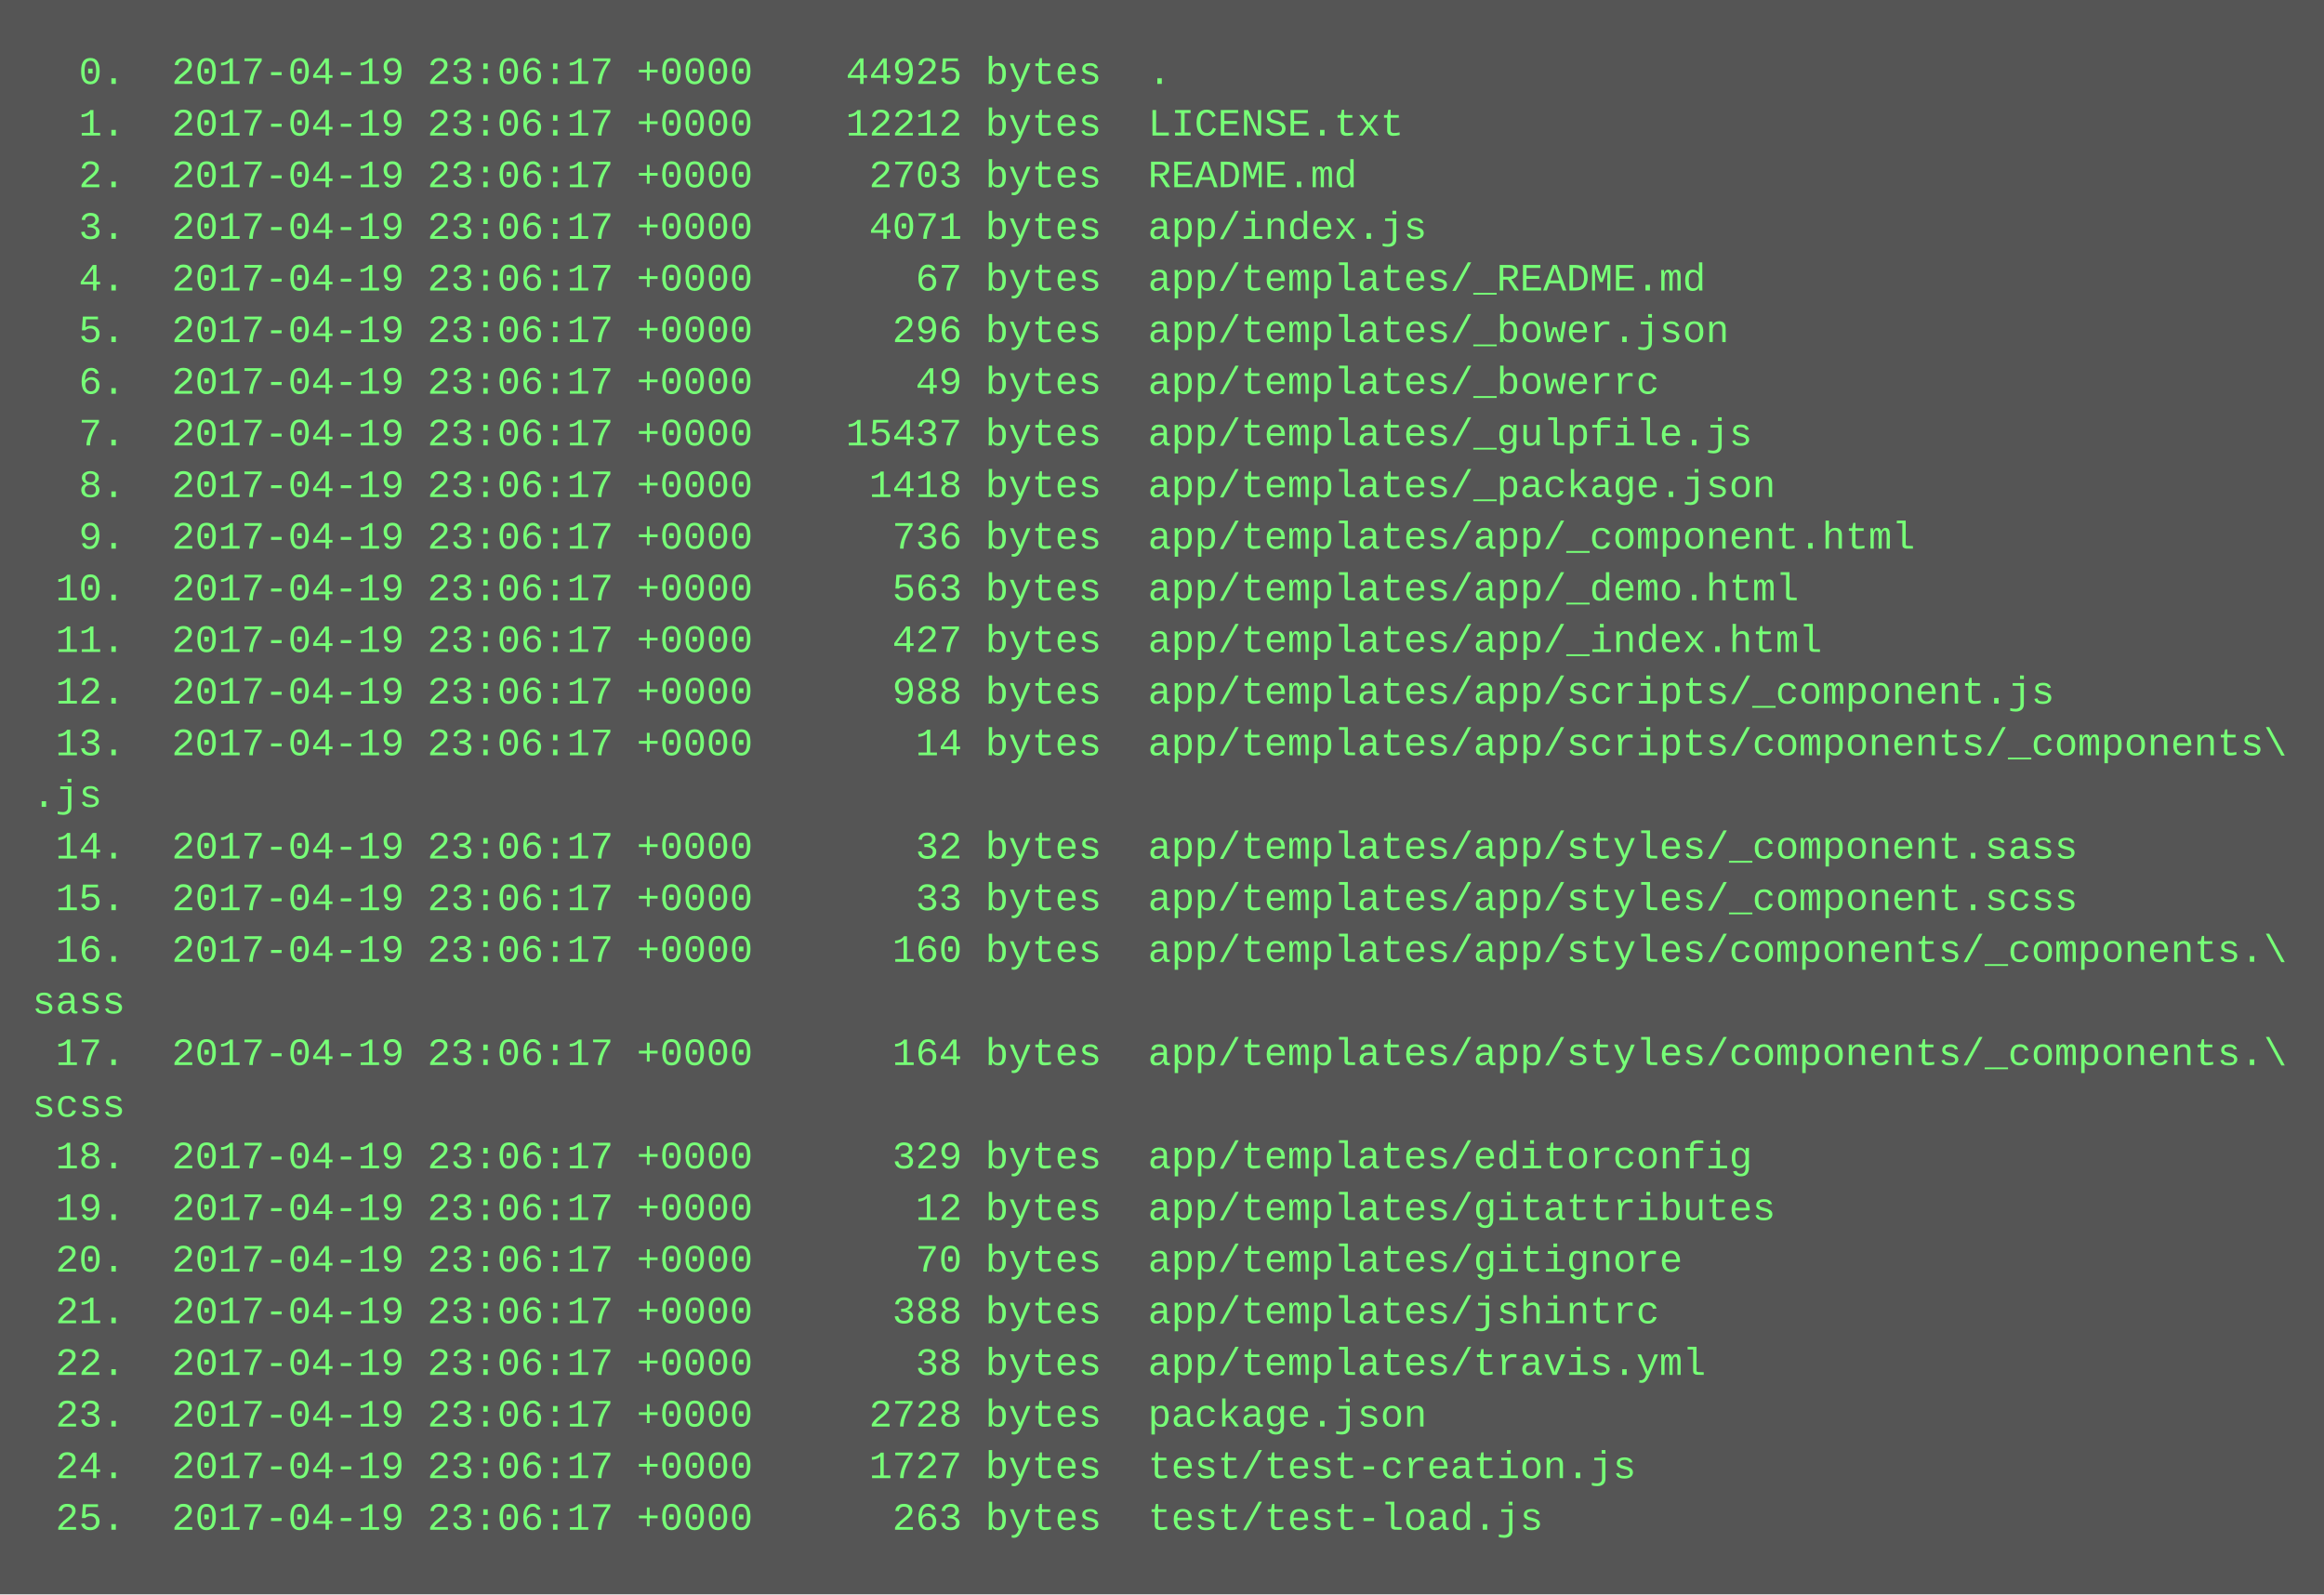
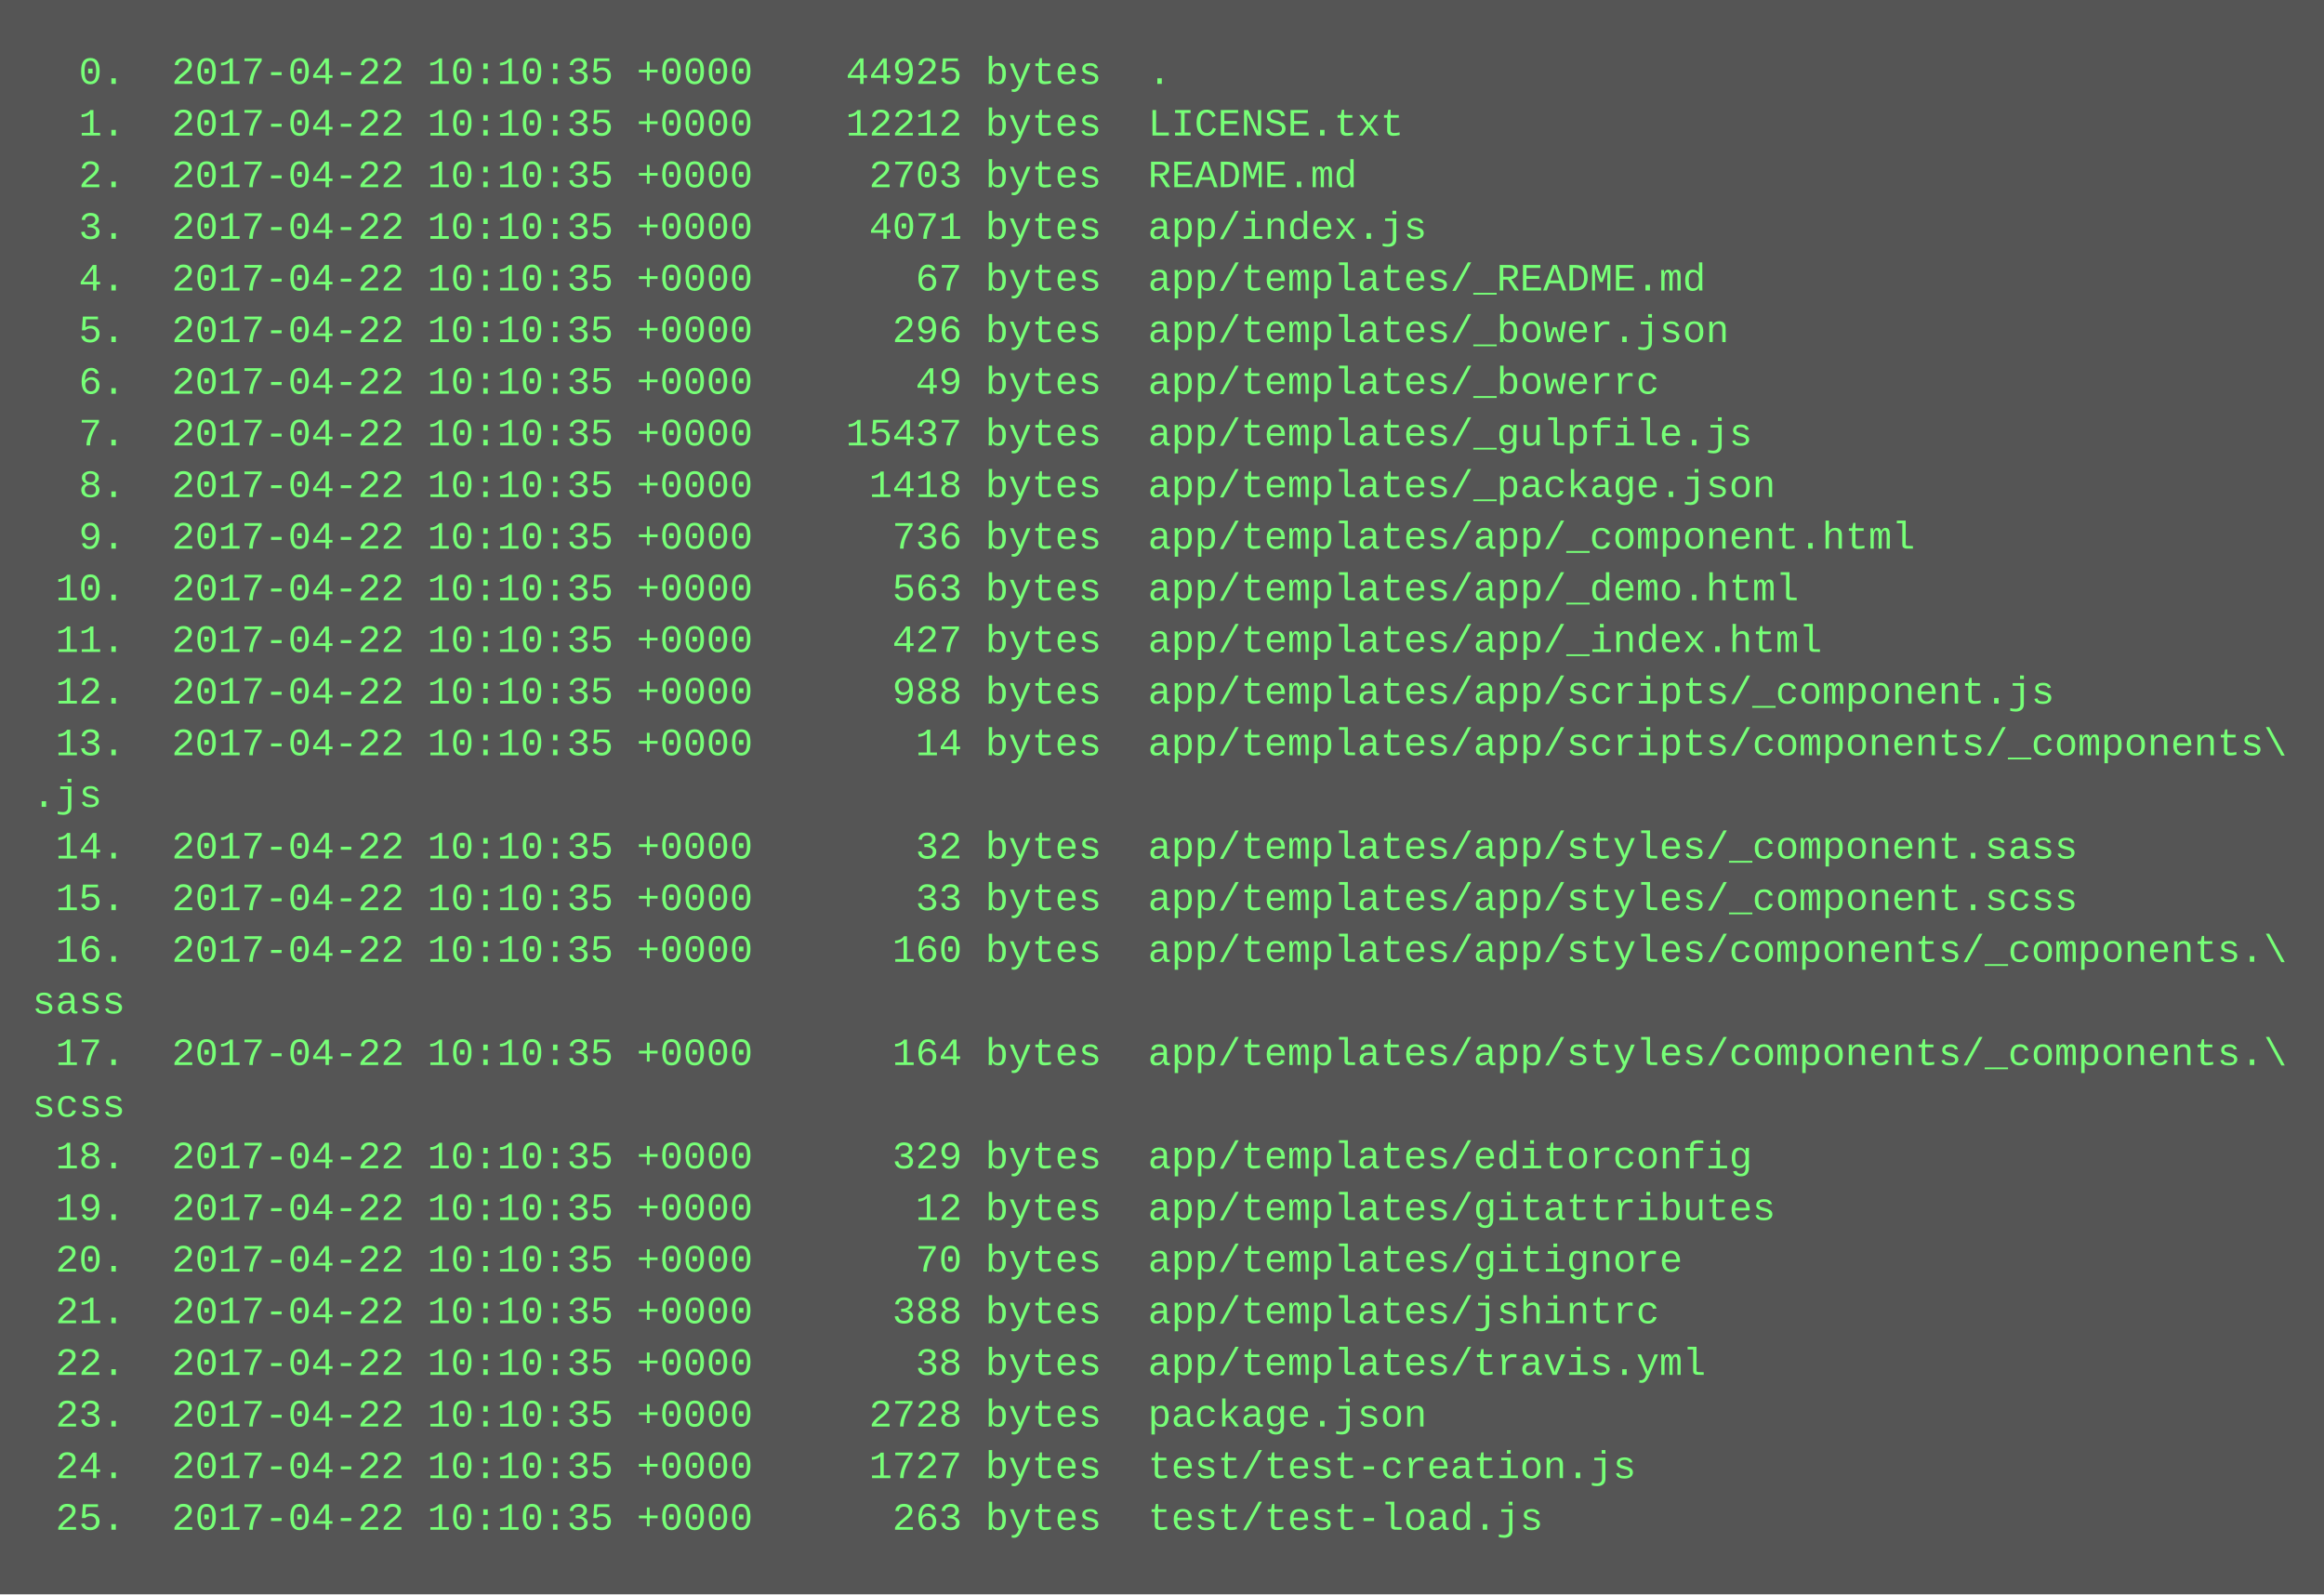
<svg xmlns="http://www.w3.org/2000/svg" height="494" width="720">
  <rect height="494" fill="#555" width="720" />
  <text fill="#7f7" font-family="Courier New" font-size="12" xml:space="preserve">
-     <tspan x="10" y="26">  0.  2017-04-19 23:06:17 +0000    44925 bytes  .</tspan>
-     <tspan x="10" y="42">  1.  2017-04-19 23:06:17 +0000    12212 bytes  LICENSE.txt</tspan>
-     <tspan x="10" y="58">  2.  2017-04-19 23:06:17 +0000     2703 bytes  README.md</tspan>
-     <tspan x="10" y="74">  3.  2017-04-19 23:06:17 +0000     4071 bytes  app/index.js</tspan>
-     <tspan x="10" y="90">  4.  2017-04-19 23:06:17 +0000       67 bytes  app/templates/_README.md</tspan>
-     <tspan x="10" y="106">  5.  2017-04-19 23:06:17 +0000      296 bytes  app/templates/_bower.json</tspan>
-     <tspan x="10" y="122">  6.  2017-04-19 23:06:17 +0000       49 bytes  app/templates/_bowerrc</tspan>
-     <tspan x="10" y="138">  7.  2017-04-19 23:06:17 +0000    15437 bytes  app/templates/_gulpfile.js</tspan>
-     <tspan x="10" y="154">  8.  2017-04-19 23:06:17 +0000     1418 bytes  app/templates/_package.json</tspan>
-     <tspan x="10" y="170">  9.  2017-04-19 23:06:17 +0000      736 bytes  app/templates/app/_component.html</tspan>
-     <tspan x="10" y="186"> 10.  2017-04-19 23:06:17 +0000      563 bytes  app/templates/app/_demo.html</tspan>
-     <tspan x="10" y="202"> 11.  2017-04-19 23:06:17 +0000      427 bytes  app/templates/app/_index.html</tspan>
-     <tspan x="10" y="218"> 12.  2017-04-19 23:06:17 +0000      988 bytes  app/templates/app/scripts/_component.js</tspan>
-     <tspan x="10" y="234"> 13.  2017-04-19 23:06:17 +0000       14 bytes  app/templates/app/scripts/components/_components\</tspan>
+     <tspan x="10" y="26">  0.  2017-04-22 10:10:35 +0000    44925 bytes  .</tspan>
+     <tspan x="10" y="42">  1.  2017-04-22 10:10:35 +0000    12212 bytes  LICENSE.txt</tspan>
+     <tspan x="10" y="58">  2.  2017-04-22 10:10:35 +0000     2703 bytes  README.md</tspan>
+     <tspan x="10" y="74">  3.  2017-04-22 10:10:35 +0000     4071 bytes  app/index.js</tspan>
+     <tspan x="10" y="90">  4.  2017-04-22 10:10:35 +0000       67 bytes  app/templates/_README.md</tspan>
+     <tspan x="10" y="106">  5.  2017-04-22 10:10:35 +0000      296 bytes  app/templates/_bower.json</tspan>
+     <tspan x="10" y="122">  6.  2017-04-22 10:10:35 +0000       49 bytes  app/templates/_bowerrc</tspan>
+     <tspan x="10" y="138">  7.  2017-04-22 10:10:35 +0000    15437 bytes  app/templates/_gulpfile.js</tspan>
+     <tspan x="10" y="154">  8.  2017-04-22 10:10:35 +0000     1418 bytes  app/templates/_package.json</tspan>
+     <tspan x="10" y="170">  9.  2017-04-22 10:10:35 +0000      736 bytes  app/templates/app/_component.html</tspan>
+     <tspan x="10" y="186"> 10.  2017-04-22 10:10:35 +0000      563 bytes  app/templates/app/_demo.html</tspan>
+     <tspan x="10" y="202"> 11.  2017-04-22 10:10:35 +0000      427 bytes  app/templates/app/_index.html</tspan>
+     <tspan x="10" y="218"> 12.  2017-04-22 10:10:35 +0000      988 bytes  app/templates/app/scripts/_component.js</tspan>
+     <tspan x="10" y="234"> 13.  2017-04-22 10:10:35 +0000       14 bytes  app/templates/app/scripts/components/_components\</tspan>
    <tspan x="10" y="250">.js</tspan>
-     <tspan x="10" y="266"> 14.  2017-04-19 23:06:17 +0000       32 bytes  app/templates/app/styles/_component.sass</tspan>
-     <tspan x="10" y="282"> 15.  2017-04-19 23:06:17 +0000       33 bytes  app/templates/app/styles/_component.scss</tspan>
-     <tspan x="10" y="298"> 16.  2017-04-19 23:06:17 +0000      160 bytes  app/templates/app/styles/components/_components.\</tspan>
+     <tspan x="10" y="266"> 14.  2017-04-22 10:10:35 +0000       32 bytes  app/templates/app/styles/_component.sass</tspan>
+     <tspan x="10" y="282"> 15.  2017-04-22 10:10:35 +0000       33 bytes  app/templates/app/styles/_component.scss</tspan>
+     <tspan x="10" y="298"> 16.  2017-04-22 10:10:35 +0000      160 bytes  app/templates/app/styles/components/_components.\</tspan>
    <tspan x="10" y="314">sass</tspan>
-     <tspan x="10" y="330"> 17.  2017-04-19 23:06:17 +0000      164 bytes  app/templates/app/styles/components/_components.\</tspan>
+     <tspan x="10" y="330"> 17.  2017-04-22 10:10:35 +0000      164 bytes  app/templates/app/styles/components/_components.\</tspan>
    <tspan x="10" y="346">scss</tspan>
-     <tspan x="10" y="362"> 18.  2017-04-19 23:06:17 +0000      329 bytes  app/templates/editorconfig</tspan>
-     <tspan x="10" y="378"> 19.  2017-04-19 23:06:17 +0000       12 bytes  app/templates/gitattributes</tspan>
-     <tspan x="10" y="394"> 20.  2017-04-19 23:06:17 +0000       70 bytes  app/templates/gitignore</tspan>
-     <tspan x="10" y="410"> 21.  2017-04-19 23:06:17 +0000      388 bytes  app/templates/jshintrc</tspan>
-     <tspan x="10" y="426"> 22.  2017-04-19 23:06:17 +0000       38 bytes  app/templates/travis.yml</tspan>
-     <tspan x="10" y="442"> 23.  2017-04-19 23:06:17 +0000     2728 bytes  package.json</tspan>
-     <tspan x="10" y="458"> 24.  2017-04-19 23:06:17 +0000     1727 bytes  test/test-creation.js</tspan>
-     <tspan x="10" y="474"> 25.  2017-04-19 23:06:17 +0000      263 bytes  test/test-load.js</tspan>
+     <tspan x="10" y="362"> 18.  2017-04-22 10:10:35 +0000      329 bytes  app/templates/editorconfig</tspan>
+     <tspan x="10" y="378"> 19.  2017-04-22 10:10:35 +0000       12 bytes  app/templates/gitattributes</tspan>
+     <tspan x="10" y="394"> 20.  2017-04-22 10:10:35 +0000       70 bytes  app/templates/gitignore</tspan>
+     <tspan x="10" y="410"> 21.  2017-04-22 10:10:35 +0000      388 bytes  app/templates/jshintrc</tspan>
+     <tspan x="10" y="426"> 22.  2017-04-22 10:10:35 +0000       38 bytes  app/templates/travis.yml</tspan>
+     <tspan x="10" y="442"> 23.  2017-04-22 10:10:35 +0000     2728 bytes  package.json</tspan>
+     <tspan x="10" y="458"> 24.  2017-04-22 10:10:35 +0000     1727 bytes  test/test-creation.js</tspan>
+     <tspan x="10" y="474"> 25.  2017-04-22 10:10:35 +0000      263 bytes  test/test-load.js</tspan>
  </text>
</svg>
